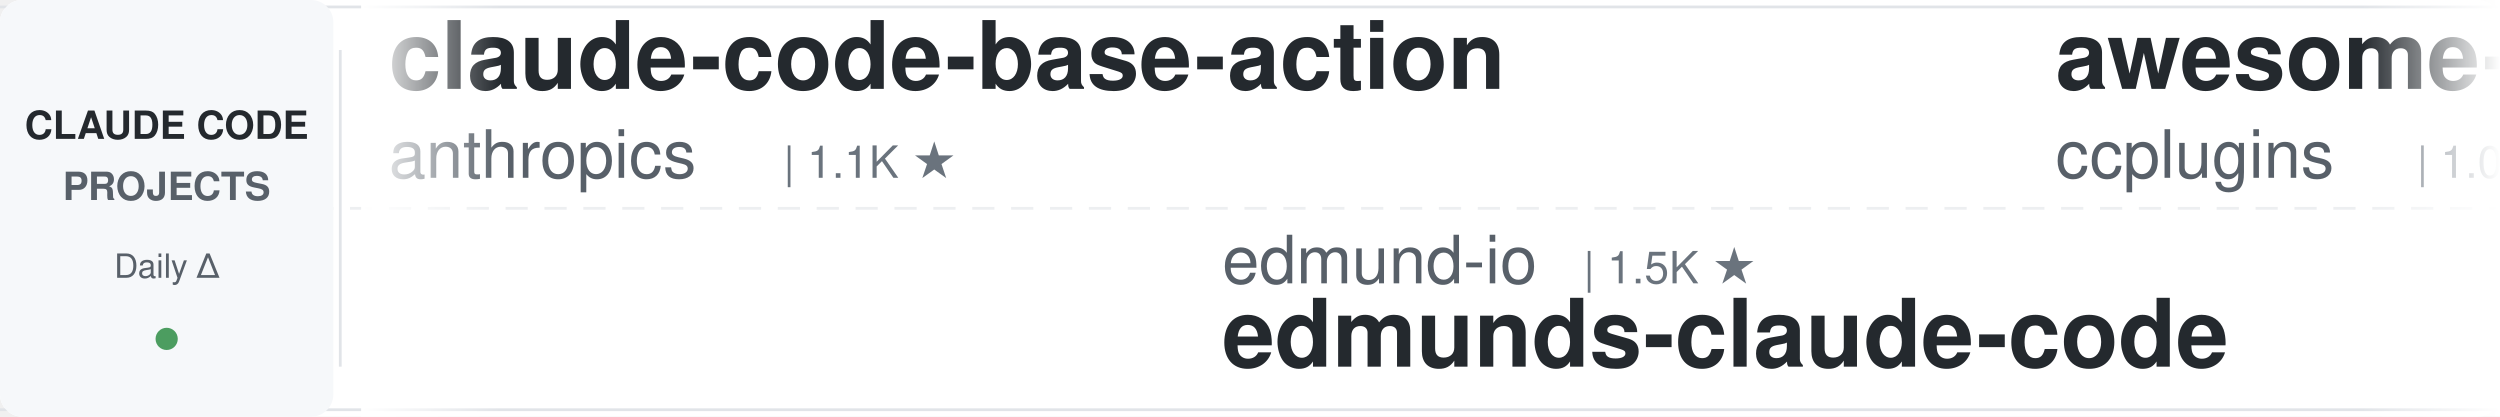
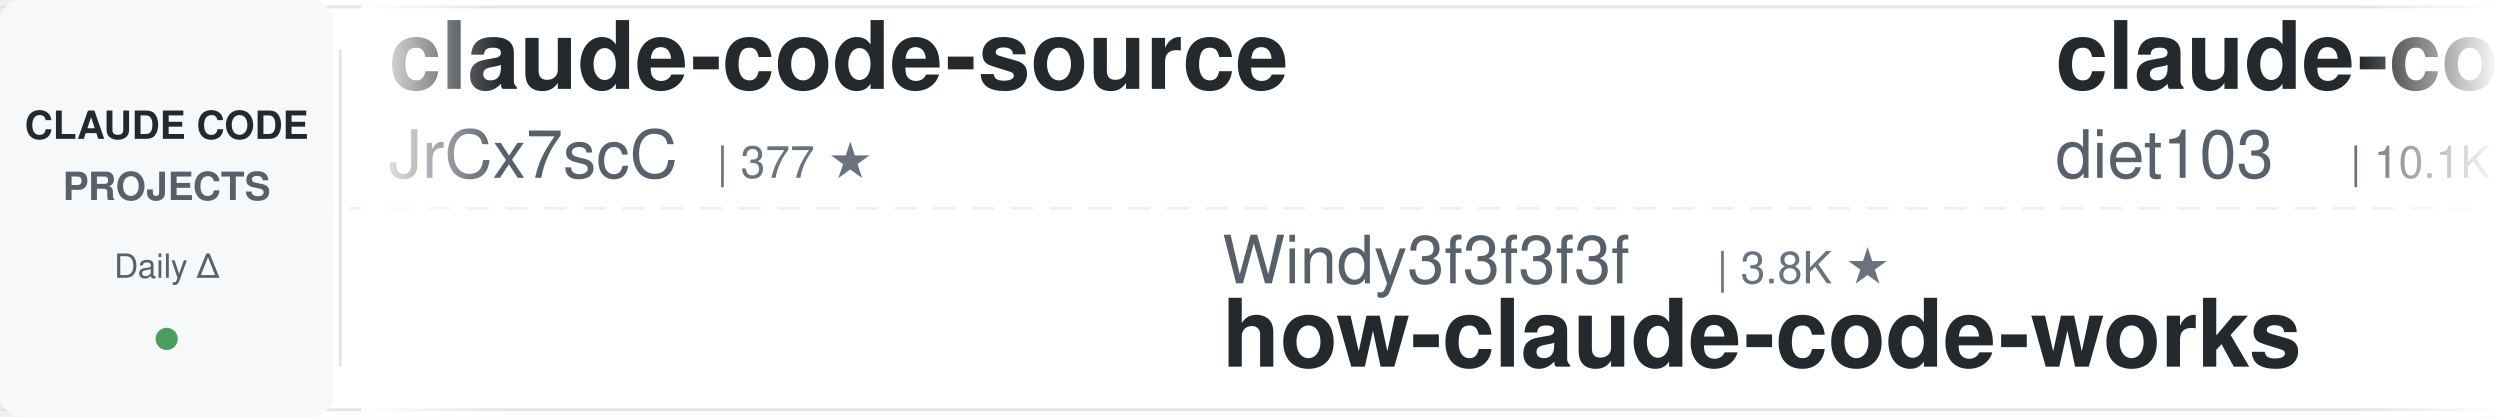
<svg xmlns="http://www.w3.org/2000/svg" width="900" height="150">
  <defs>
    <linearGradient id="leftFade" x1="0%" y1="0%" x2="100%" y2="0%">
      <stop offset="0%" style="stop-color:#ffffff;stop-opacity:1" />
      <stop offset="100%" style="stop-color:#ffffff;stop-opacity:0" />
    </linearGradient>
    <linearGradient id="rightFade" x1="0%" y1="0%" x2="100%" y2="0%">
      <stop offset="0%" style="stop-color:#ffffff;stop-opacity:0" />
      <stop offset="100%" style="stop-color:#ffffff;stop-opacity:1" />
    </linearGradient>
  </defs>
  <rect width="900" height="150" fill="#ffffff" rx="8" />
  <rect x="0" y="2" width="900" height="1" fill="#e1e4e8" />
  <rect x="0" y="147" width="900" height="1" fill="#e1e4e8" />
  <line x1="0" y1="75" x2="900" y2="75" stroke="#e1e4e8" stroke-width="1" stroke-dasharray="8 6" opacity="0.6" />
  <rect x="0" y="0" width="120" height="150" fill="#f6f8fa" rx="8" />
  <text x="60" y="50" font-family="-apple-system, BlinkMacSystemFont, 'Segoe UI', Helvetica, Arial, sans-serif" font-size="14" font-weight="600" fill="#24292e" text-anchor="middle">CLAUDE CODE</text>
  <text x="60" y="72" font-family="-apple-system, BlinkMacSystemFont, 'Segoe UI', Helvetica, Arial, sans-serif" font-size="14" font-weight="600" fill="#586069" text-anchor="middle">PROJECTS</text>
  <text x="60" y="100" font-family="-apple-system, BlinkMacSystemFont, 'Segoe UI', Helvetica, Arial, sans-serif" font-size="12" font-weight="500" fill="#586069" text-anchor="middle">Daily Δ</text>
  <circle cx="60" cy="122" r="4" fill="#22863a" opacity="0.8" />
  <rect x="122" y="18" width="1" height="114" fill="#e1e4e8" />
  <clipPath id="tickerClip">
    <rect x="130" y="0" width="770" height="150" />
  </clipPath>
  <g clip-path="url(#tickerClip)">
    <g id="tickerItems">
      <animateTransform attributeName="transform" attributeType="XML" type="translate" from="0 0" to="-3000 0" dur="54s" repeatCount="indefinite" />
      <g transform="translate(0, 0)">
-         <text x="140" y="32" font-family="-apple-system, BlinkMacSystemFont, 'Segoe UI', Helvetica, Arial, sans-serif" font-size="34" font-weight="600" fill="#24292e">claude-code-base-action</text>
-         <text x="140" y="64" font-family="-apple-system, BlinkMacSystemFont, 'Segoe UI', Helvetica, Arial, sans-serif" font-size="24" font-weight="400" fill="#586069">anthropics</text>
-         <text x="282" y="64" font-family="-apple-system, BlinkMacSystemFont, 'Segoe UI', Helvetica, Arial, sans-serif" font-size="16" font-weight="500" fill="#6a737d">| 1.1K ★</text>
+         <text x="140" y="32" font-family="-apple-system, BlinkMacSystemFont, 'Segoe UI', Helvetica, Arial, sans-serif" font-size="34" font-weight="600" fill="#24292e">claude-code-source</text>
+         <text x="140" y="64" font-family="-apple-system, BlinkMacSystemFont, 'Segoe UI', Helvetica, Arial, sans-serif" font-size="24" font-weight="400" fill="#586069">JrCx7scC</text>
+         <text x="258" y="64" font-family="-apple-system, BlinkMacSystemFont, 'Segoe UI', Helvetica, Arial, sans-serif" font-size="16" font-weight="500" fill="#6a737d">| 377 ★</text>
      </g>
      <g transform="translate(300, 0)">
-         <text x="140" y="102" font-family="-apple-system, BlinkMacSystemFont, 'Segoe UI', Helvetica, Arial, sans-serif" font-size="24" font-weight="400" fill="#586069">edmund-io</text>
-         <text x="270" y="102" font-family="-apple-system, BlinkMacSystemFont, 'Segoe UI', Helvetica, Arial, sans-serif" font-size="16" font-weight="500" fill="#6a737d">| 1.5K ★</text>
-         <text x="140" y="132" font-family="-apple-system, BlinkMacSystemFont, 'Segoe UI', Helvetica, Arial, sans-serif" font-size="34" font-weight="600" fill="#24292e">edmunds-claude-code</text>
+         <text x="140" y="102" font-family="-apple-system, BlinkMacSystemFont, 'Segoe UI', Helvetica, Arial, sans-serif" font-size="24" font-weight="400" fill="#586069">Windy3f3f3f3f</text>
+         <text x="318" y="102" font-family="-apple-system, BlinkMacSystemFont, 'Segoe UI', Helvetica, Arial, sans-serif" font-size="16" font-weight="500" fill="#6a737d">| 3.8K ★</text>
+         <text x="140" y="132" font-family="-apple-system, BlinkMacSystemFont, 'Segoe UI', Helvetica, Arial, sans-serif" font-size="34" font-weight="600" fill="#24292e">how-claude-code-works</text>
      </g>
      <g transform="translate(600, 0)">
-         <text x="140" y="32" font-family="-apple-system, BlinkMacSystemFont, 'Segoe UI', Helvetica, Arial, sans-serif" font-size="34" font-weight="600" fill="#24292e">awesome-claude-code-plug...</text>
-         <text x="140" y="64" font-family="-apple-system, BlinkMacSystemFont, 'Segoe UI', Helvetica, Arial, sans-serif" font-size="24" font-weight="400" fill="#586069">ccplugins</text>
-         <text x="270" y="64" font-family="-apple-system, BlinkMacSystemFont, 'Segoe UI', Helvetica, Arial, sans-serif" font-size="16" font-weight="500" fill="#6a737d">| 1.0K ★</text>
+         <text x="140" y="32" font-family="-apple-system, BlinkMacSystemFont, 'Segoe UI', Helvetica, Arial, sans-serif" font-size="34" font-weight="600" fill="#24292e">claude-code-infrastructu...</text>
+         <text x="140" y="64" font-family="-apple-system, BlinkMacSystemFont, 'Segoe UI', Helvetica, Arial, sans-serif" font-size="24" font-weight="400" fill="#586069">diet103</text>
+         <text x="246" y="64" font-family="-apple-system, BlinkMacSystemFont, 'Segoe UI', Helvetica, Arial, sans-serif" font-size="16" font-weight="500" fill="#6a737d">| 10.1K ★</text>
      </g>
      <g transform="translate(900, 0)">
-         <text x="140" y="102" font-family="-apple-system, BlinkMacSystemFont, 'Segoe UI', Helvetica, Arial, sans-serif" font-size="24" font-weight="400" fill="#586069">wanshuiyin</text>
-         <text x="282" y="102" font-family="-apple-system, BlinkMacSystemFont, 'Segoe UI', Helvetica, Arial, sans-serif" font-size="16" font-weight="500" fill="#6a737d">| 19.2K ★</text>
-         <text x="140" y="132" font-family="-apple-system, BlinkMacSystemFont, 'Segoe UI', Helvetica, Arial, sans-serif" font-size="34" font-weight="600" fill="#24292e">Auto-claude-code-researc...</text>
+         <text x="140" y="102" font-family="-apple-system, BlinkMacSystemFont, 'Segoe UI', Helvetica, Arial, sans-serif" font-size="24" font-weight="400" fill="#586069">disler</text>
+         <text x="234" y="102" font-family="-apple-system, BlinkMacSystemFont, 'Segoe UI', Helvetica, Arial, sans-serif" font-size="16" font-weight="500" fill="#6a737d">| 1.7K ★</text>
+         <text x="140" y="132" font-family="-apple-system, BlinkMacSystemFont, 'Segoe UI', Helvetica, Arial, sans-serif" font-size="34" font-weight="600" fill="#24292e">pi-vs-claude-code</text>
      </g>
      <g transform="translate(1200, 0)">
-         <text x="140" y="32" font-family="-apple-system, BlinkMacSystemFont, 'Segoe UI', Helvetica, Arial, sans-serif" font-size="34" font-weight="600" fill="#24292e">claude-code-templates</text>
-         <text x="140" y="64" font-family="-apple-system, BlinkMacSystemFont, 'Segoe UI', Helvetica, Arial, sans-serif" font-size="24" font-weight="400" fill="#586069">davila7</text>
-         <text x="246" y="64" font-family="-apple-system, BlinkMacSystemFont, 'Segoe UI', Helvetica, Arial, sans-serif" font-size="16" font-weight="500" fill="#6a737d">| 33.7K ★</text>
+         <text x="140" y="32" font-family="-apple-system, BlinkMacSystemFont, 'Segoe UI', Helvetica, Arial, sans-serif" font-size="34" font-weight="600" fill="#24292e">ralph-claude-code</text>
+         <text x="140" y="64" font-family="-apple-system, BlinkMacSystemFont, 'Segoe UI', Helvetica, Arial, sans-serif" font-size="24" font-weight="400" fill="#586069">frankbria</text>
+         <text x="270" y="64" font-family="-apple-system, BlinkMacSystemFont, 'Segoe UI', Helvetica, Arial, sans-serif" font-size="16" font-weight="500" fill="#6a737d">| 9.7K ★</text>
      </g>
      <g transform="translate(1500, 0)">
-         <text x="140" y="102" font-family="-apple-system, BlinkMacSystemFont, 'Segoe UI', Helvetica, Arial, sans-serif" font-size="24" font-weight="400" fill="#586069">1rgs</text>
-         <text x="210" y="102" font-family="-apple-system, BlinkMacSystemFont, 'Segoe UI', Helvetica, Arial, sans-serif" font-size="16" font-weight="500" fill="#6a737d">| 3.8K ★</text>
-         <text x="140" y="132" font-family="-apple-system, BlinkMacSystemFont, 'Segoe UI', Helvetica, Arial, sans-serif" font-size="34" font-weight="600" fill="#24292e">claude-code-proxy</text>
+         <text x="140" y="102" font-family="-apple-system, BlinkMacSystemFont, 'Segoe UI', Helvetica, Arial, sans-serif" font-size="24" font-weight="400" fill="#586069">Yuyz0112</text>
+         <text x="258" y="102" font-family="-apple-system, BlinkMacSystemFont, 'Segoe UI', Helvetica, Arial, sans-serif" font-size="16" font-weight="500" fill="#6a737d">| 2.5K ★</text>
+         <text x="140" y="132" font-family="-apple-system, BlinkMacSystemFont, 'Segoe UI', Helvetica, Arial, sans-serif" font-size="34" font-weight="600" fill="#24292e">claude-code-reverse</text>
      </g>
      <g transform="translate(1800, 0)">
-         <text x="140" y="32" font-family="-apple-system, BlinkMacSystemFont, 'Segoe UI', Helvetica, Arial, sans-serif" font-size="34" font-weight="600" fill="#24292e">claude-code-security-rev...</text>
-         <text x="140" y="64" font-family="-apple-system, BlinkMacSystemFont, 'Segoe UI', Helvetica, Arial, sans-serif" font-size="24" font-weight="400" fill="#586069">anthropics</text>
-         <text x="282" y="64" font-family="-apple-system, BlinkMacSystemFont, 'Segoe UI', Helvetica, Arial, sans-serif" font-size="16" font-weight="500" fill="#6a737d">| 6.9K ★</text>
+         <text x="140" y="32" font-family="-apple-system, BlinkMacSystemFont, 'Segoe UI', Helvetica, Arial, sans-serif" font-size="34" font-weight="600" fill="#24292e">awesome-claude-code-tool...</text>
+         <text x="140" y="64" font-family="-apple-system, BlinkMacSystemFont, 'Segoe UI', Helvetica, Arial, sans-serif" font-size="24" font-weight="400" fill="#586069">rohitg00</text>
+         <text x="258" y="64" font-family="-apple-system, BlinkMacSystemFont, 'Segoe UI', Helvetica, Arial, sans-serif" font-size="16" font-weight="500" fill="#6a737d">| 2.8K ★</text>
      </g>
      <g transform="translate(2100, 0)">
-         <text x="140" y="102" font-family="-apple-system, BlinkMacSystemFont, 'Segoe UI', Helvetica, Arial, sans-serif" font-size="24" font-weight="400" fill="#586069">zebbern</text>
-         <text x="246" y="102" font-family="-apple-system, BlinkMacSystemFont, 'Segoe UI', Helvetica, Arial, sans-serif" font-size="16" font-weight="500" fill="#6a737d">| 4.7K ★</text>
-         <text x="140" y="132" font-family="-apple-system, BlinkMacSystemFont, 'Segoe UI', Helvetica, Arial, sans-serif" font-size="34" font-weight="600" fill="#24292e">claude-code-guide</text>
+         <text x="140" y="102" font-family="-apple-system, BlinkMacSystemFont, 'Segoe UI', Helvetica, Arial, sans-serif" font-size="24" font-weight="400" fill="#586069">huangjia2019</text>
+         <text x="306" y="102" font-family="-apple-system, BlinkMacSystemFont, 'Segoe UI', Helvetica, Arial, sans-serif" font-size="16" font-weight="500" fill="#6a737d">| 1.2K ★</text>
+         <text x="140" y="132" font-family="-apple-system, BlinkMacSystemFont, 'Segoe UI', Helvetica, Arial, sans-serif" font-size="34" font-weight="600" fill="#24292e">claude-code-engineering</text>
      </g>
      <g transform="translate(2400, 0)">
-         <text x="140" y="32" font-family="-apple-system, BlinkMacSystemFont, 'Segoe UI', Helvetica, Arial, sans-serif" font-size="34" font-weight="600" fill="#24292e">claude-coder</text>
-         <text x="140" y="64" font-family="-apple-system, BlinkMacSystemFont, 'Segoe UI', Helvetica, Arial, sans-serif" font-size="24" font-weight="400" fill="#586069">kodu-ai</text>
-         <text x="246" y="64" font-family="-apple-system, BlinkMacSystemFont, 'Segoe UI', Helvetica, Arial, sans-serif" font-size="16" font-weight="500" fill="#6a737d">| 5.2K ★</text>
+         <text x="140" y="32" font-family="-apple-system, BlinkMacSystemFont, 'Segoe UI', Helvetica, Arial, sans-serif" font-size="34" font-weight="600" fill="#24292e">claude-code-source</text>
+         <text x="140" y="64" font-family="-apple-system, BlinkMacSystemFont, 'Segoe UI', Helvetica, Arial, sans-serif" font-size="24" font-weight="400" fill="#586069">hangsman</text>
+         <text x="258" y="64" font-family="-apple-system, BlinkMacSystemFont, 'Segoe UI', Helvetica, Arial, sans-serif" font-size="16" font-weight="500" fill="#6a737d">| 799 ★</text>
      </g>
      <g transform="translate(2700, 0)">
-         <text x="140" y="102" font-family="-apple-system, BlinkMacSystemFont, 'Segoe UI', Helvetica, Arial, sans-serif" font-size="24" font-weight="400" fill="#586069">wesammustafa</text>
-         <text x="306" y="102" font-family="-apple-system, BlinkMacSystemFont, 'Segoe UI', Helvetica, Arial, sans-serif" font-size="16" font-weight="500" fill="#6a737d">| 3.7K ★</text>
-         <text x="140" y="132" font-family="-apple-system, BlinkMacSystemFont, 'Segoe UI', Helvetica, Arial, sans-serif" font-size="34" font-weight="600" fill="#24292e">Claude-Code-Quest</text>
+         <text x="140" y="102" font-family="-apple-system, BlinkMacSystemFont, 'Segoe UI', Helvetica, Arial, sans-serif" font-size="24" font-weight="400" fill="#586069">AICoderTudou</text>
+         <text x="306" y="102" font-family="-apple-system, BlinkMacSystemFont, 'Segoe UI', Helvetica, Arial, sans-serif" font-size="16" font-weight="500" fill="#6a737d">| 494 ★</text>
+         <text x="140" y="132" font-family="-apple-system, BlinkMacSystemFont, 'Segoe UI', Helvetica, Arial, sans-serif" font-size="34" font-weight="600" fill="#24292e">claude-code-tudou</text>
      </g>
      <g transform="translate(3000, 0)">
-         <text x="140" y="32" font-family="-apple-system, BlinkMacSystemFont, 'Segoe UI', Helvetica, Arial, sans-serif" font-size="34" font-weight="600" fill="#24292e">claude-code-base-action</text>
-         <text x="140" y="64" font-family="-apple-system, BlinkMacSystemFont, 'Segoe UI', Helvetica, Arial, sans-serif" font-size="24" font-weight="400" fill="#586069">anthropics</text>
-         <text x="282" y="64" font-family="-apple-system, BlinkMacSystemFont, 'Segoe UI', Helvetica, Arial, sans-serif" font-size="16" font-weight="500" fill="#6a737d">| 1.1K ★</text>
+         <text x="140" y="32" font-family="-apple-system, BlinkMacSystemFont, 'Segoe UI', Helvetica, Arial, sans-serif" font-size="34" font-weight="600" fill="#24292e">claude-code-source</text>
+         <text x="140" y="64" font-family="-apple-system, BlinkMacSystemFont, 'Segoe UI', Helvetica, Arial, sans-serif" font-size="24" font-weight="400" fill="#586069">JrCx7scC</text>
+         <text x="258" y="64" font-family="-apple-system, BlinkMacSystemFont, 'Segoe UI', Helvetica, Arial, sans-serif" font-size="16" font-weight="500" fill="#6a737d">| 377 ★</text>
      </g>
      <g transform="translate(3300, 0)">
-         <text x="140" y="102" font-family="-apple-system, BlinkMacSystemFont, 'Segoe UI', Helvetica, Arial, sans-serif" font-size="24" font-weight="400" fill="#586069">edmund-io</text>
-         <text x="270" y="102" font-family="-apple-system, BlinkMacSystemFont, 'Segoe UI', Helvetica, Arial, sans-serif" font-size="16" font-weight="500" fill="#6a737d">| 1.5K ★</text>
-         <text x="140" y="132" font-family="-apple-system, BlinkMacSystemFont, 'Segoe UI', Helvetica, Arial, sans-serif" font-size="34" font-weight="600" fill="#24292e">edmunds-claude-code</text>
+         <text x="140" y="102" font-family="-apple-system, BlinkMacSystemFont, 'Segoe UI', Helvetica, Arial, sans-serif" font-size="24" font-weight="400" fill="#586069">Windy3f3f3f3f</text>
+         <text x="318" y="102" font-family="-apple-system, BlinkMacSystemFont, 'Segoe UI', Helvetica, Arial, sans-serif" font-size="16" font-weight="500" fill="#6a737d">| 3.8K ★</text>
+         <text x="140" y="132" font-family="-apple-system, BlinkMacSystemFont, 'Segoe UI', Helvetica, Arial, sans-serif" font-size="34" font-weight="600" fill="#24292e">how-claude-code-works</text>
      </g>
      <g transform="translate(3600, 0)">
-         <text x="140" y="32" font-family="-apple-system, BlinkMacSystemFont, 'Segoe UI', Helvetica, Arial, sans-serif" font-size="34" font-weight="600" fill="#24292e">awesome-claude-code-plug...</text>
-         <text x="140" y="64" font-family="-apple-system, BlinkMacSystemFont, 'Segoe UI', Helvetica, Arial, sans-serif" font-size="24" font-weight="400" fill="#586069">ccplugins</text>
-         <text x="270" y="64" font-family="-apple-system, BlinkMacSystemFont, 'Segoe UI', Helvetica, Arial, sans-serif" font-size="16" font-weight="500" fill="#6a737d">| 1.0K ★</text>
+         <text x="140" y="32" font-family="-apple-system, BlinkMacSystemFont, 'Segoe UI', Helvetica, Arial, sans-serif" font-size="34" font-weight="600" fill="#24292e">claude-code-infrastructu...</text>
+         <text x="140" y="64" font-family="-apple-system, BlinkMacSystemFont, 'Segoe UI', Helvetica, Arial, sans-serif" font-size="24" font-weight="400" fill="#586069">diet103</text>
+         <text x="246" y="64" font-family="-apple-system, BlinkMacSystemFont, 'Segoe UI', Helvetica, Arial, sans-serif" font-size="16" font-weight="500" fill="#6a737d">| 10.1K ★</text>
      </g>
      <g transform="translate(3900, 0)">
-         <text x="140" y="102" font-family="-apple-system, BlinkMacSystemFont, 'Segoe UI', Helvetica, Arial, sans-serif" font-size="24" font-weight="400" fill="#586069">wanshuiyin</text>
-         <text x="282" y="102" font-family="-apple-system, BlinkMacSystemFont, 'Segoe UI', Helvetica, Arial, sans-serif" font-size="16" font-weight="500" fill="#6a737d">| 19.2K ★</text>
-         <text x="140" y="132" font-family="-apple-system, BlinkMacSystemFont, 'Segoe UI', Helvetica, Arial, sans-serif" font-size="34" font-weight="600" fill="#24292e">Auto-claude-code-researc...</text>
+         <text x="140" y="102" font-family="-apple-system, BlinkMacSystemFont, 'Segoe UI', Helvetica, Arial, sans-serif" font-size="24" font-weight="400" fill="#586069">disler</text>
+         <text x="234" y="102" font-family="-apple-system, BlinkMacSystemFont, 'Segoe UI', Helvetica, Arial, sans-serif" font-size="16" font-weight="500" fill="#6a737d">| 1.7K ★</text>
+         <text x="140" y="132" font-family="-apple-system, BlinkMacSystemFont, 'Segoe UI', Helvetica, Arial, sans-serif" font-size="34" font-weight="600" fill="#24292e">pi-vs-claude-code</text>
      </g>
    </g>
  </g>
  <rect x="130" y="0" width="50" height="150" fill="url(#leftFade)" />
  <rect x="850" y="0" width="50" height="150" fill="url(#rightFade)" />
</svg>
